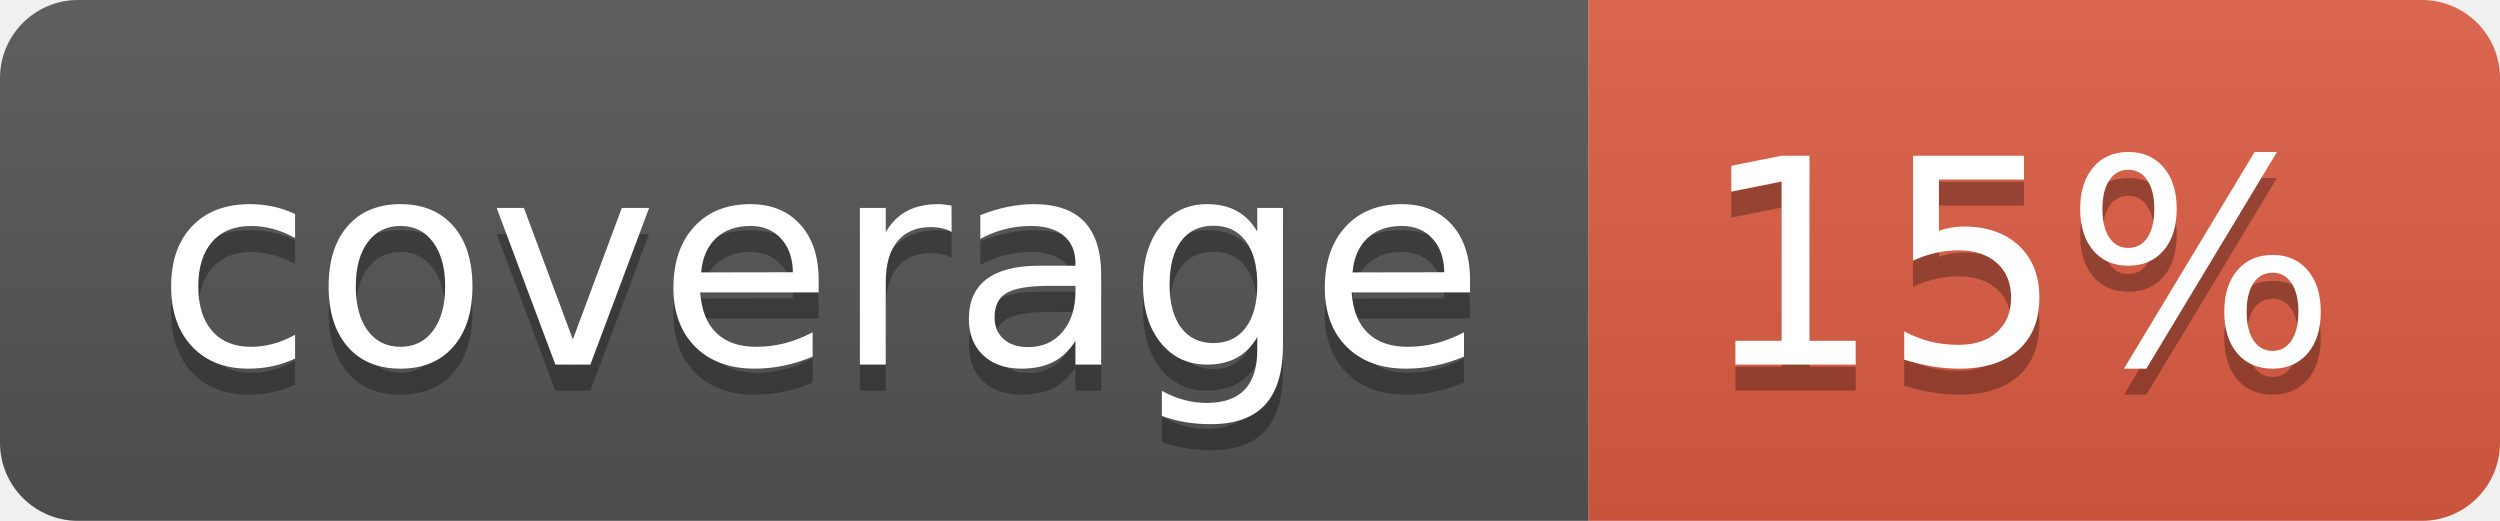
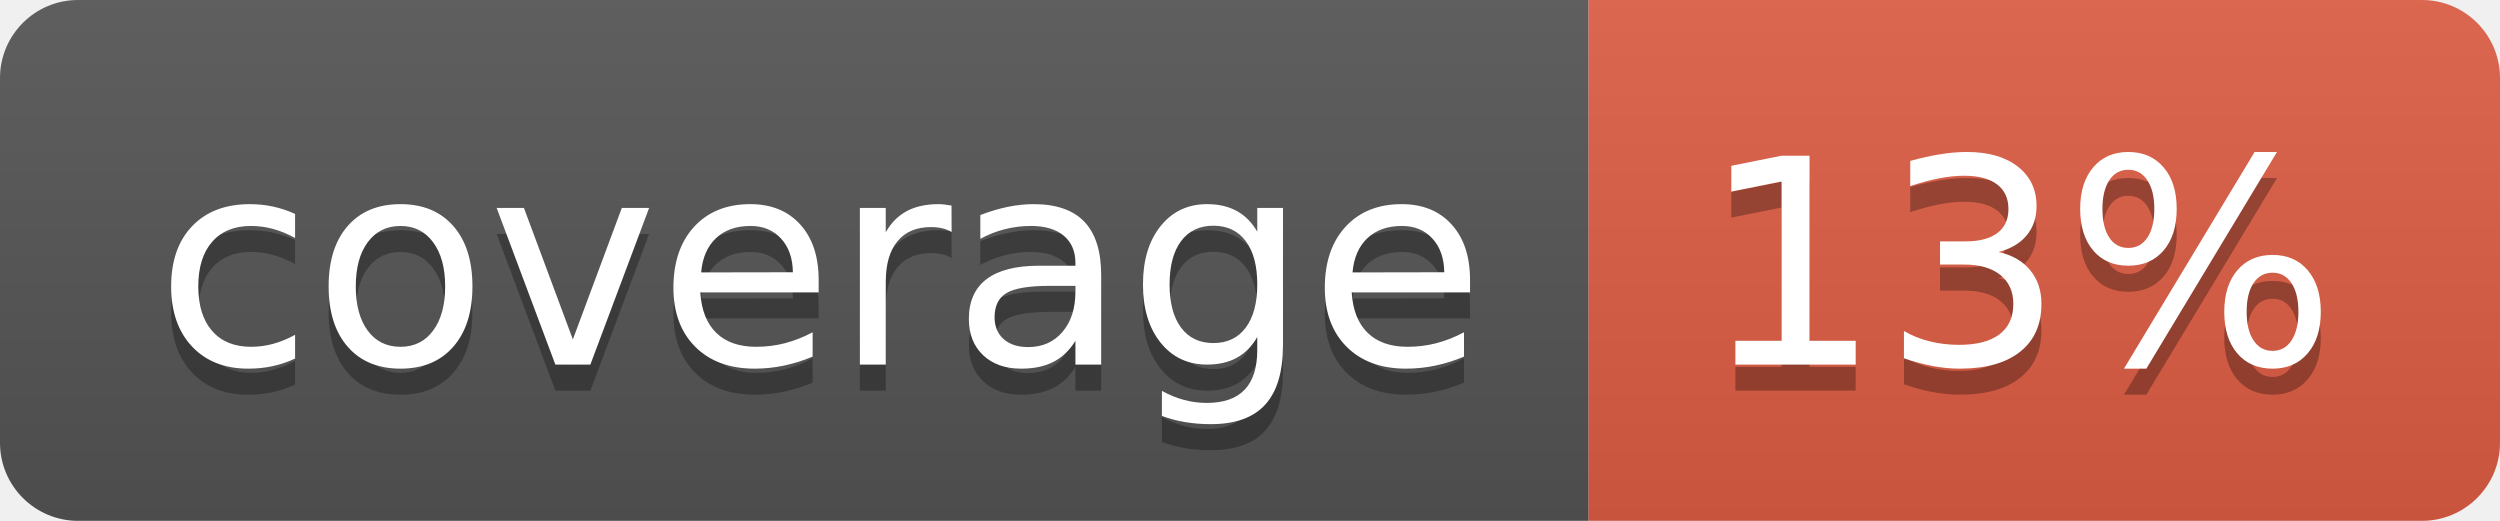
- <svg xmlns="http://www.w3.org/2000/svg" width="96" height="20" role="img" aria-label="coverage: 15%">
+ <svg xmlns="http://www.w3.org/2000/svg" width="96" height="20" role="img" aria-label="coverage: 13%">
  <linearGradient id="s" x2="0" y2="100%">
    <stop offset="0" stop-color="#bbb" stop-opacity=".1" />
    <stop offset="1" stop-opacity=".1" />
  </linearGradient>
  <clipPath id="r">
    <rect width="96" height="20" rx="3" fill="#fff" />
  </clipPath>
  <g clip-path="url(#r)">
    <rect width="61" height="20" fill="#555" />
    <rect x="61" width="35" height="20" fill="#e05d44" />
    <rect width="96" height="20" fill="url(#s)" />
  </g>
  <g fill="#fff" text-anchor="middle" font-family="Verdana,Geneva,DejaVu Sans,sans-serif" text-rendering="geometricPrecision" font-size="110">
    <text aria-hidden="true" x="315" y="150" fill="#010101" fill-opacity=".3" transform="scale(.1)" textLength="510">coverage</text>
    <text x="315" y="140" transform="scale(.1)" fill="#fff" textLength="510">coverage</text>
-     <text aria-hidden="true" x="775" y="150" fill="#010101" fill-opacity=".3" transform="scale(.1)" textLength="250">15%</text>
-     <text x="775" y="140" transform="scale(.1)" fill="#fff" textLength="250">15%</text>
+     <text aria-hidden="true" x="775" y="150" fill="#010101" fill-opacity=".3" transform="scale(.1)" textLength="250">13%</text>
+     <text x="775" y="140" transform="scale(.1)" fill="#fff" textLength="250">13%</text>
  </g>
</svg>
